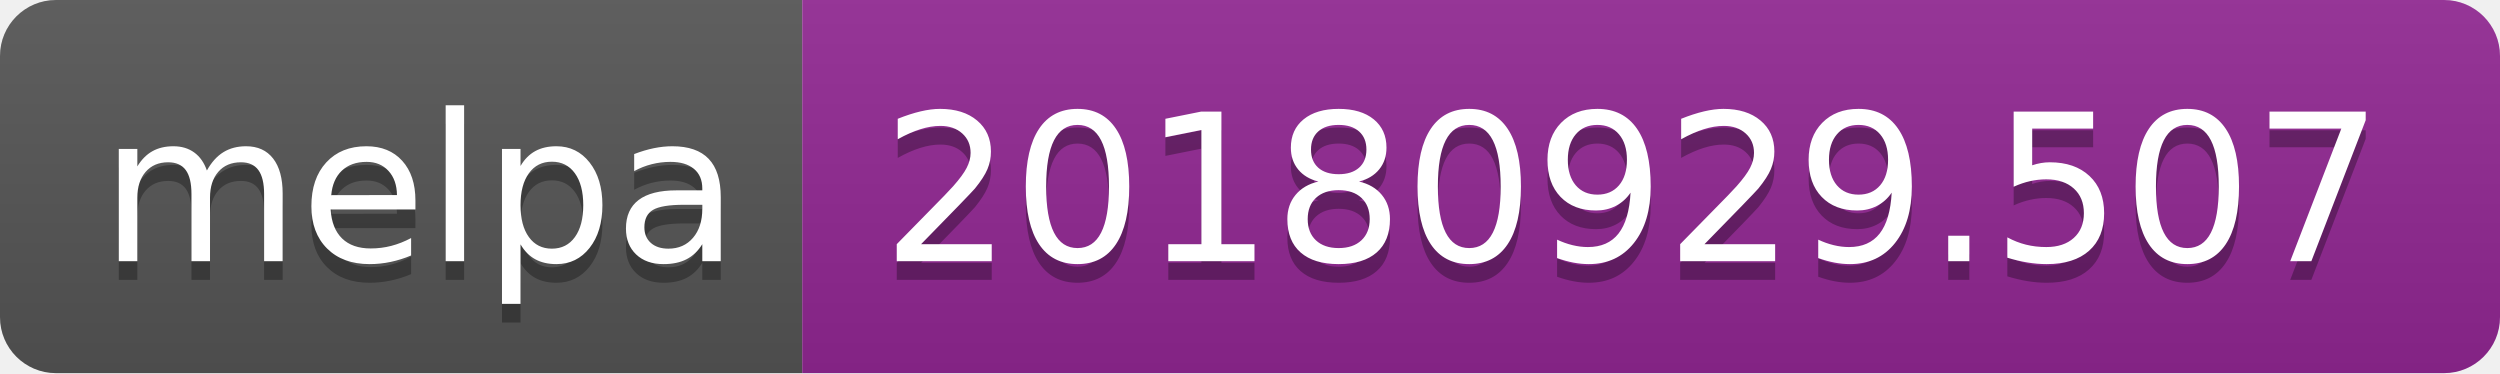
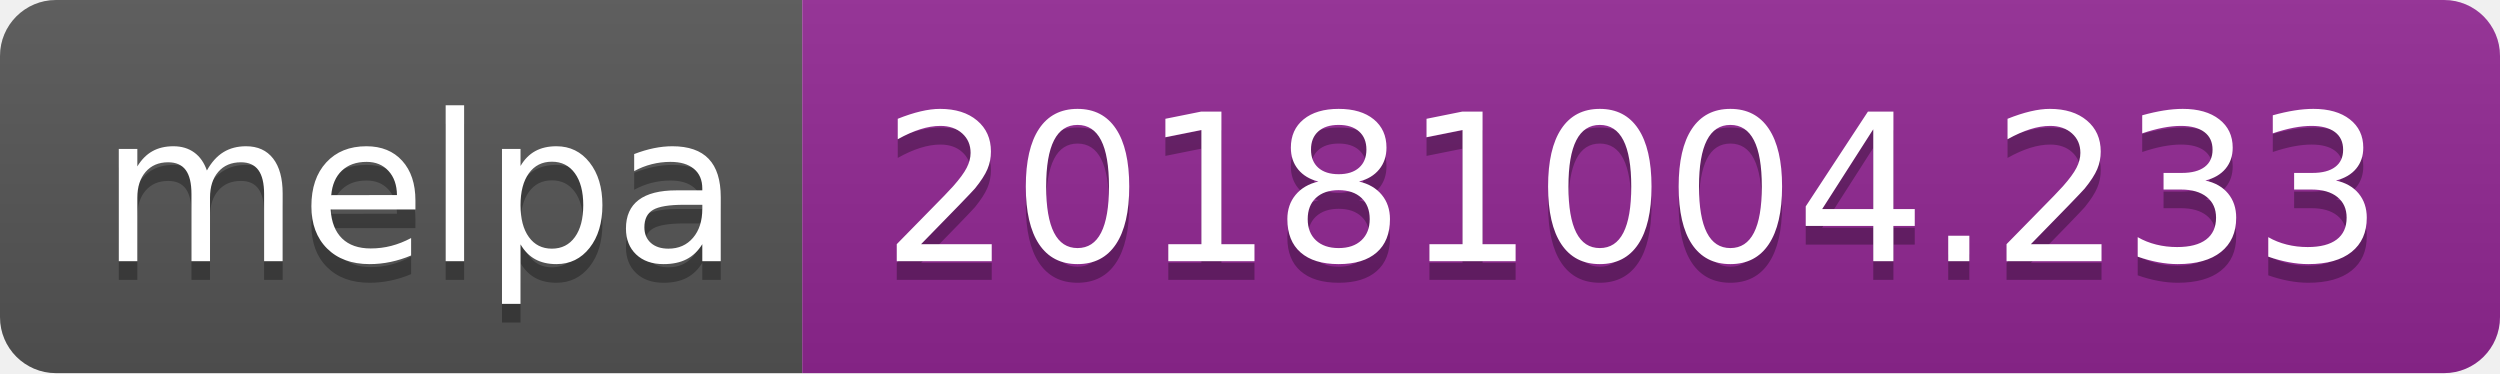
<svg xmlns="http://www.w3.org/2000/svg" width="134" height="20">
  <linearGradient id="b" x2="0" y2="100%">
    <stop offset="0" stop-color="#bbb" stop-opacity=".1" />
    <stop offset="1" stop-opacity=".1" />
  </linearGradient>
  <clipPath id="a">
    <rect width="134" height="20" rx="3" fill="#fff" />
  </clipPath>
  <g clip-path="url(#a)">
    <path fill="#555" d="M0 0h43v20H0z" />
    <path fill="#922793" d="M43 0h91v20H43z" />
    <path fill="url(#b)" d="M0 0h134v20H0z" />
  </g>
  <g fill="#fff" text-anchor="middle" font-family="DejaVu Sans,Verdana,Geneva,sans-serif" font-size="110">
    <text x="225" y="150" fill="#010101" fill-opacity=".3" transform="scale(.1)" textLength="330">melpa</text>
    <text x="225" y="140" transform="scale(.1)" textLength="330">melpa</text>
-     <text x="875" y="150" fill="#010101" fill-opacity=".3" transform="scale(.1)" textLength="810">20180929.507</text>
-     <text x="875" y="140" transform="scale(.1)" textLength="810">20180929.507</text>
+     <text x="875" y="150" fill="#010101" fill-opacity=".3" transform="scale(.1)" textLength="810">20181004.233</text>
+     <text x="875" y="140" transform="scale(.1)" textLength="810">20181004.233</text>
  </g>
</svg>
